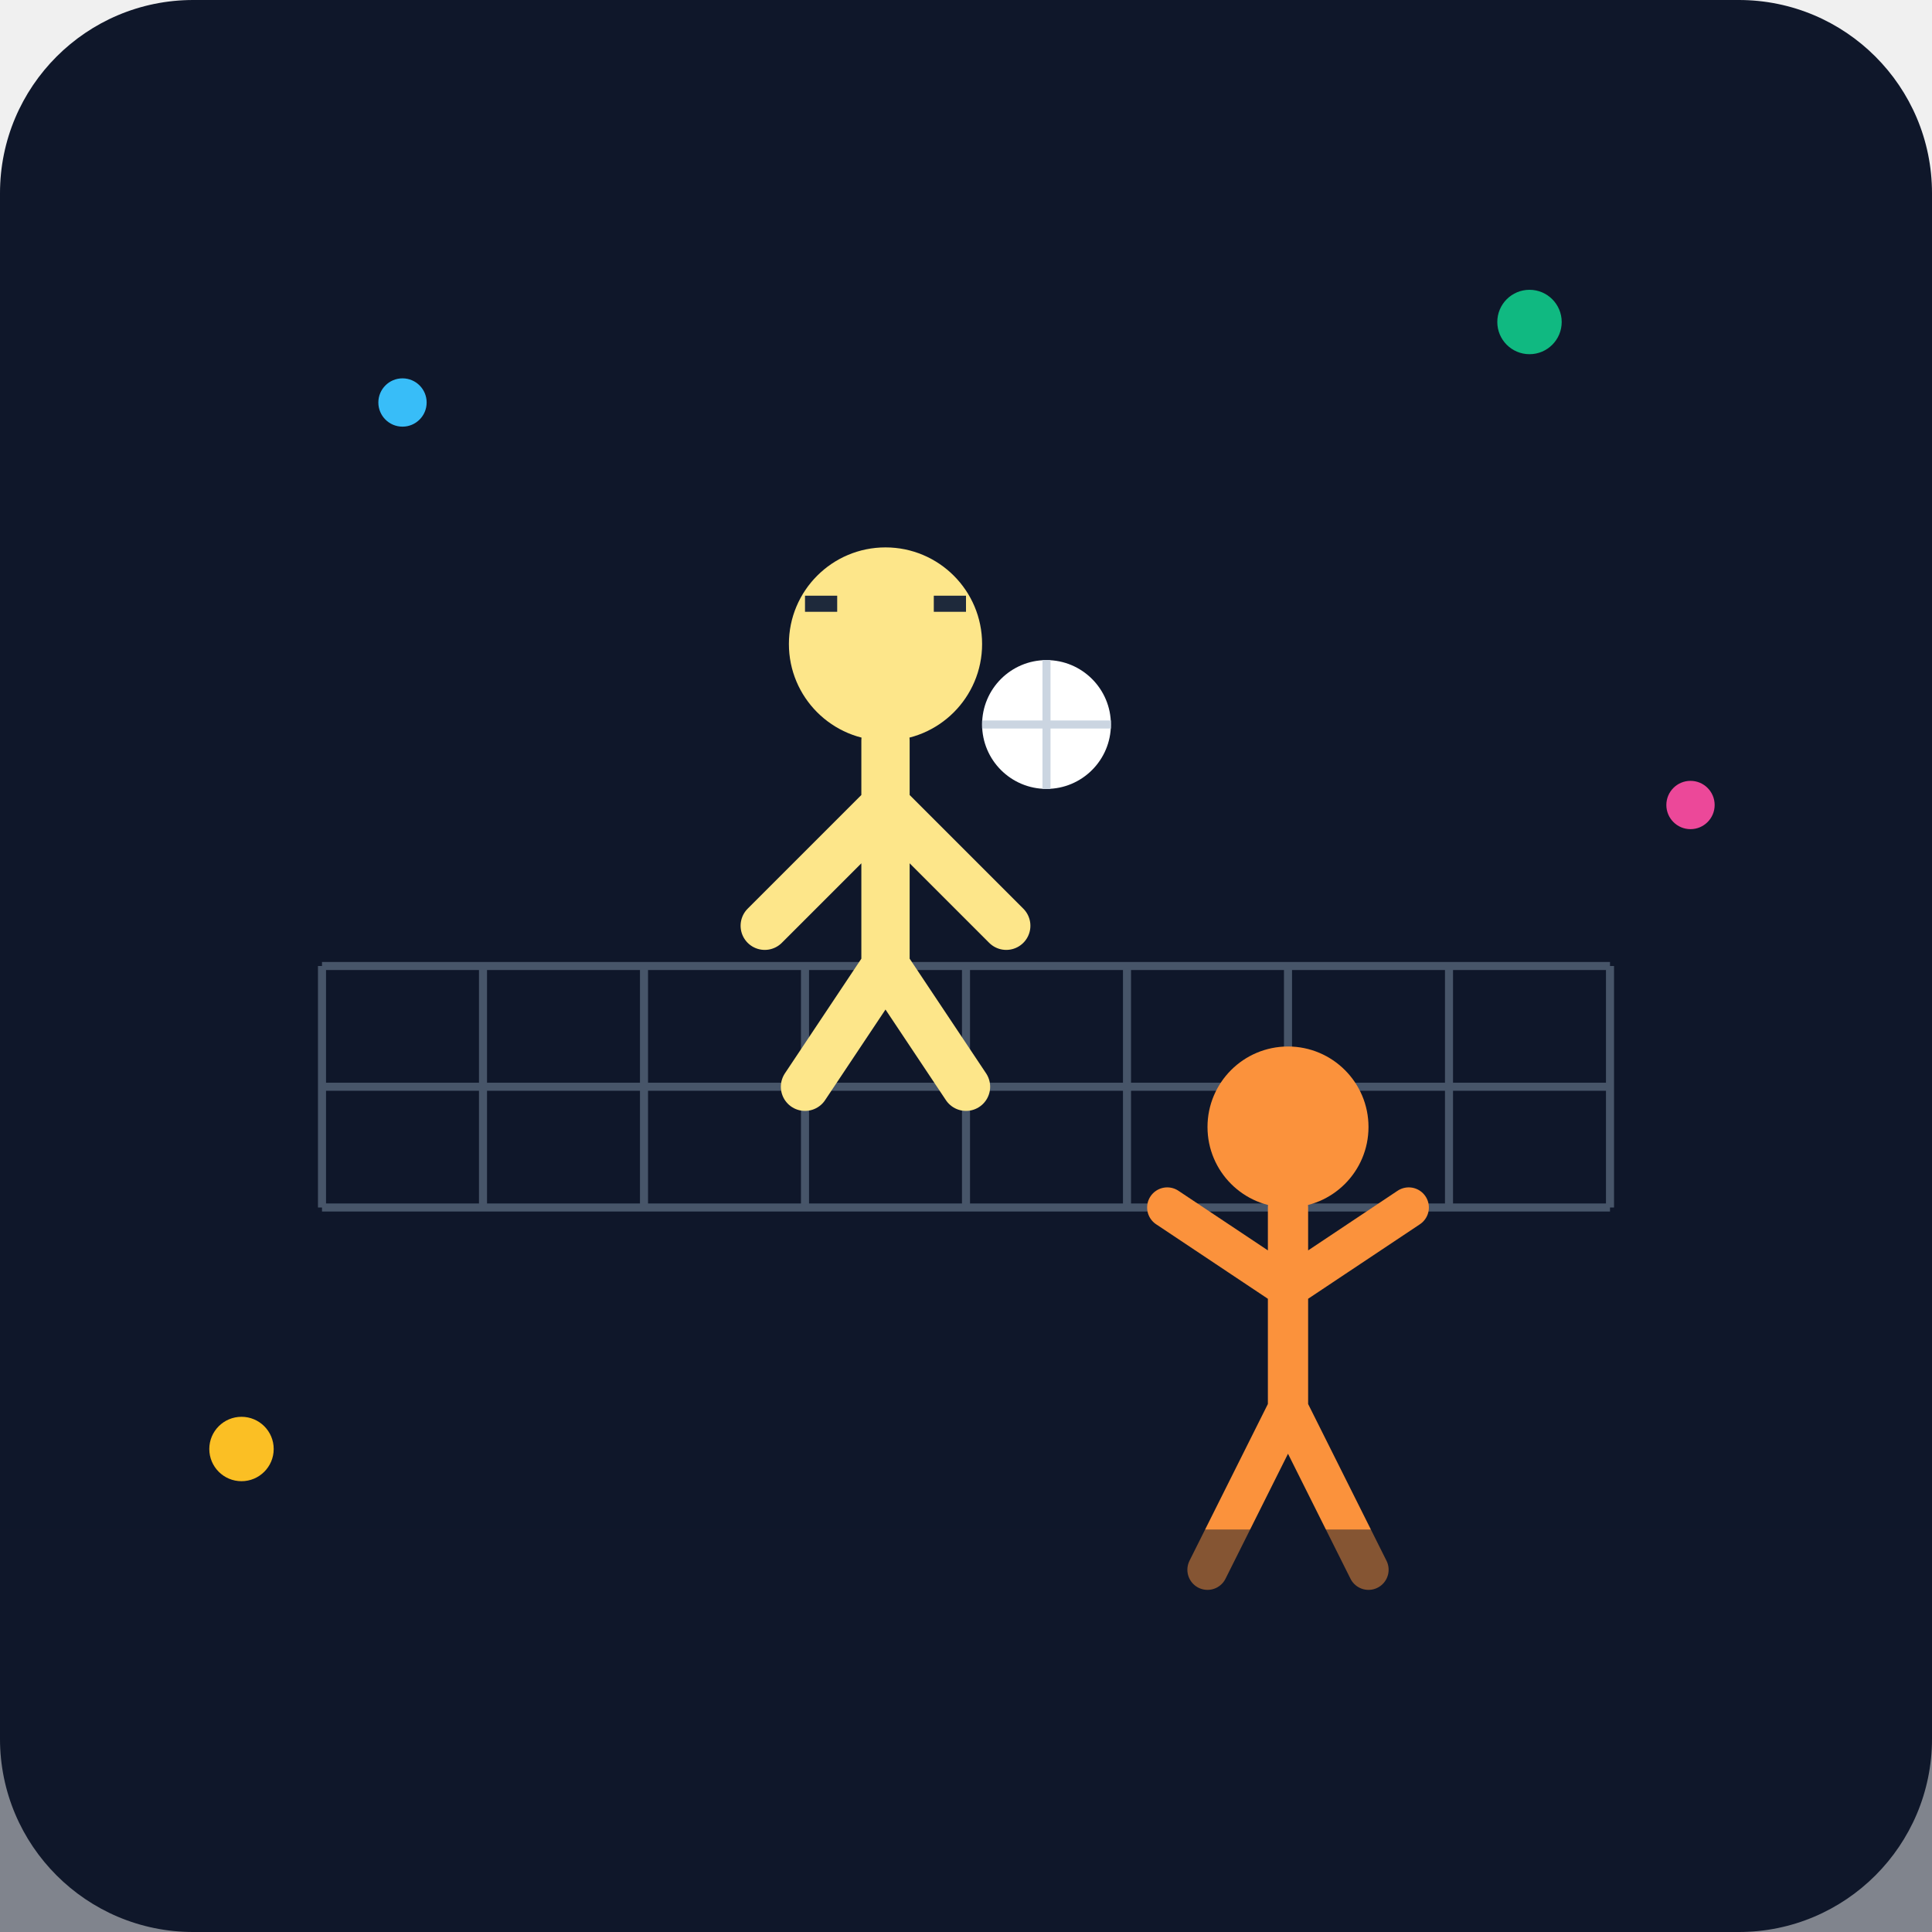
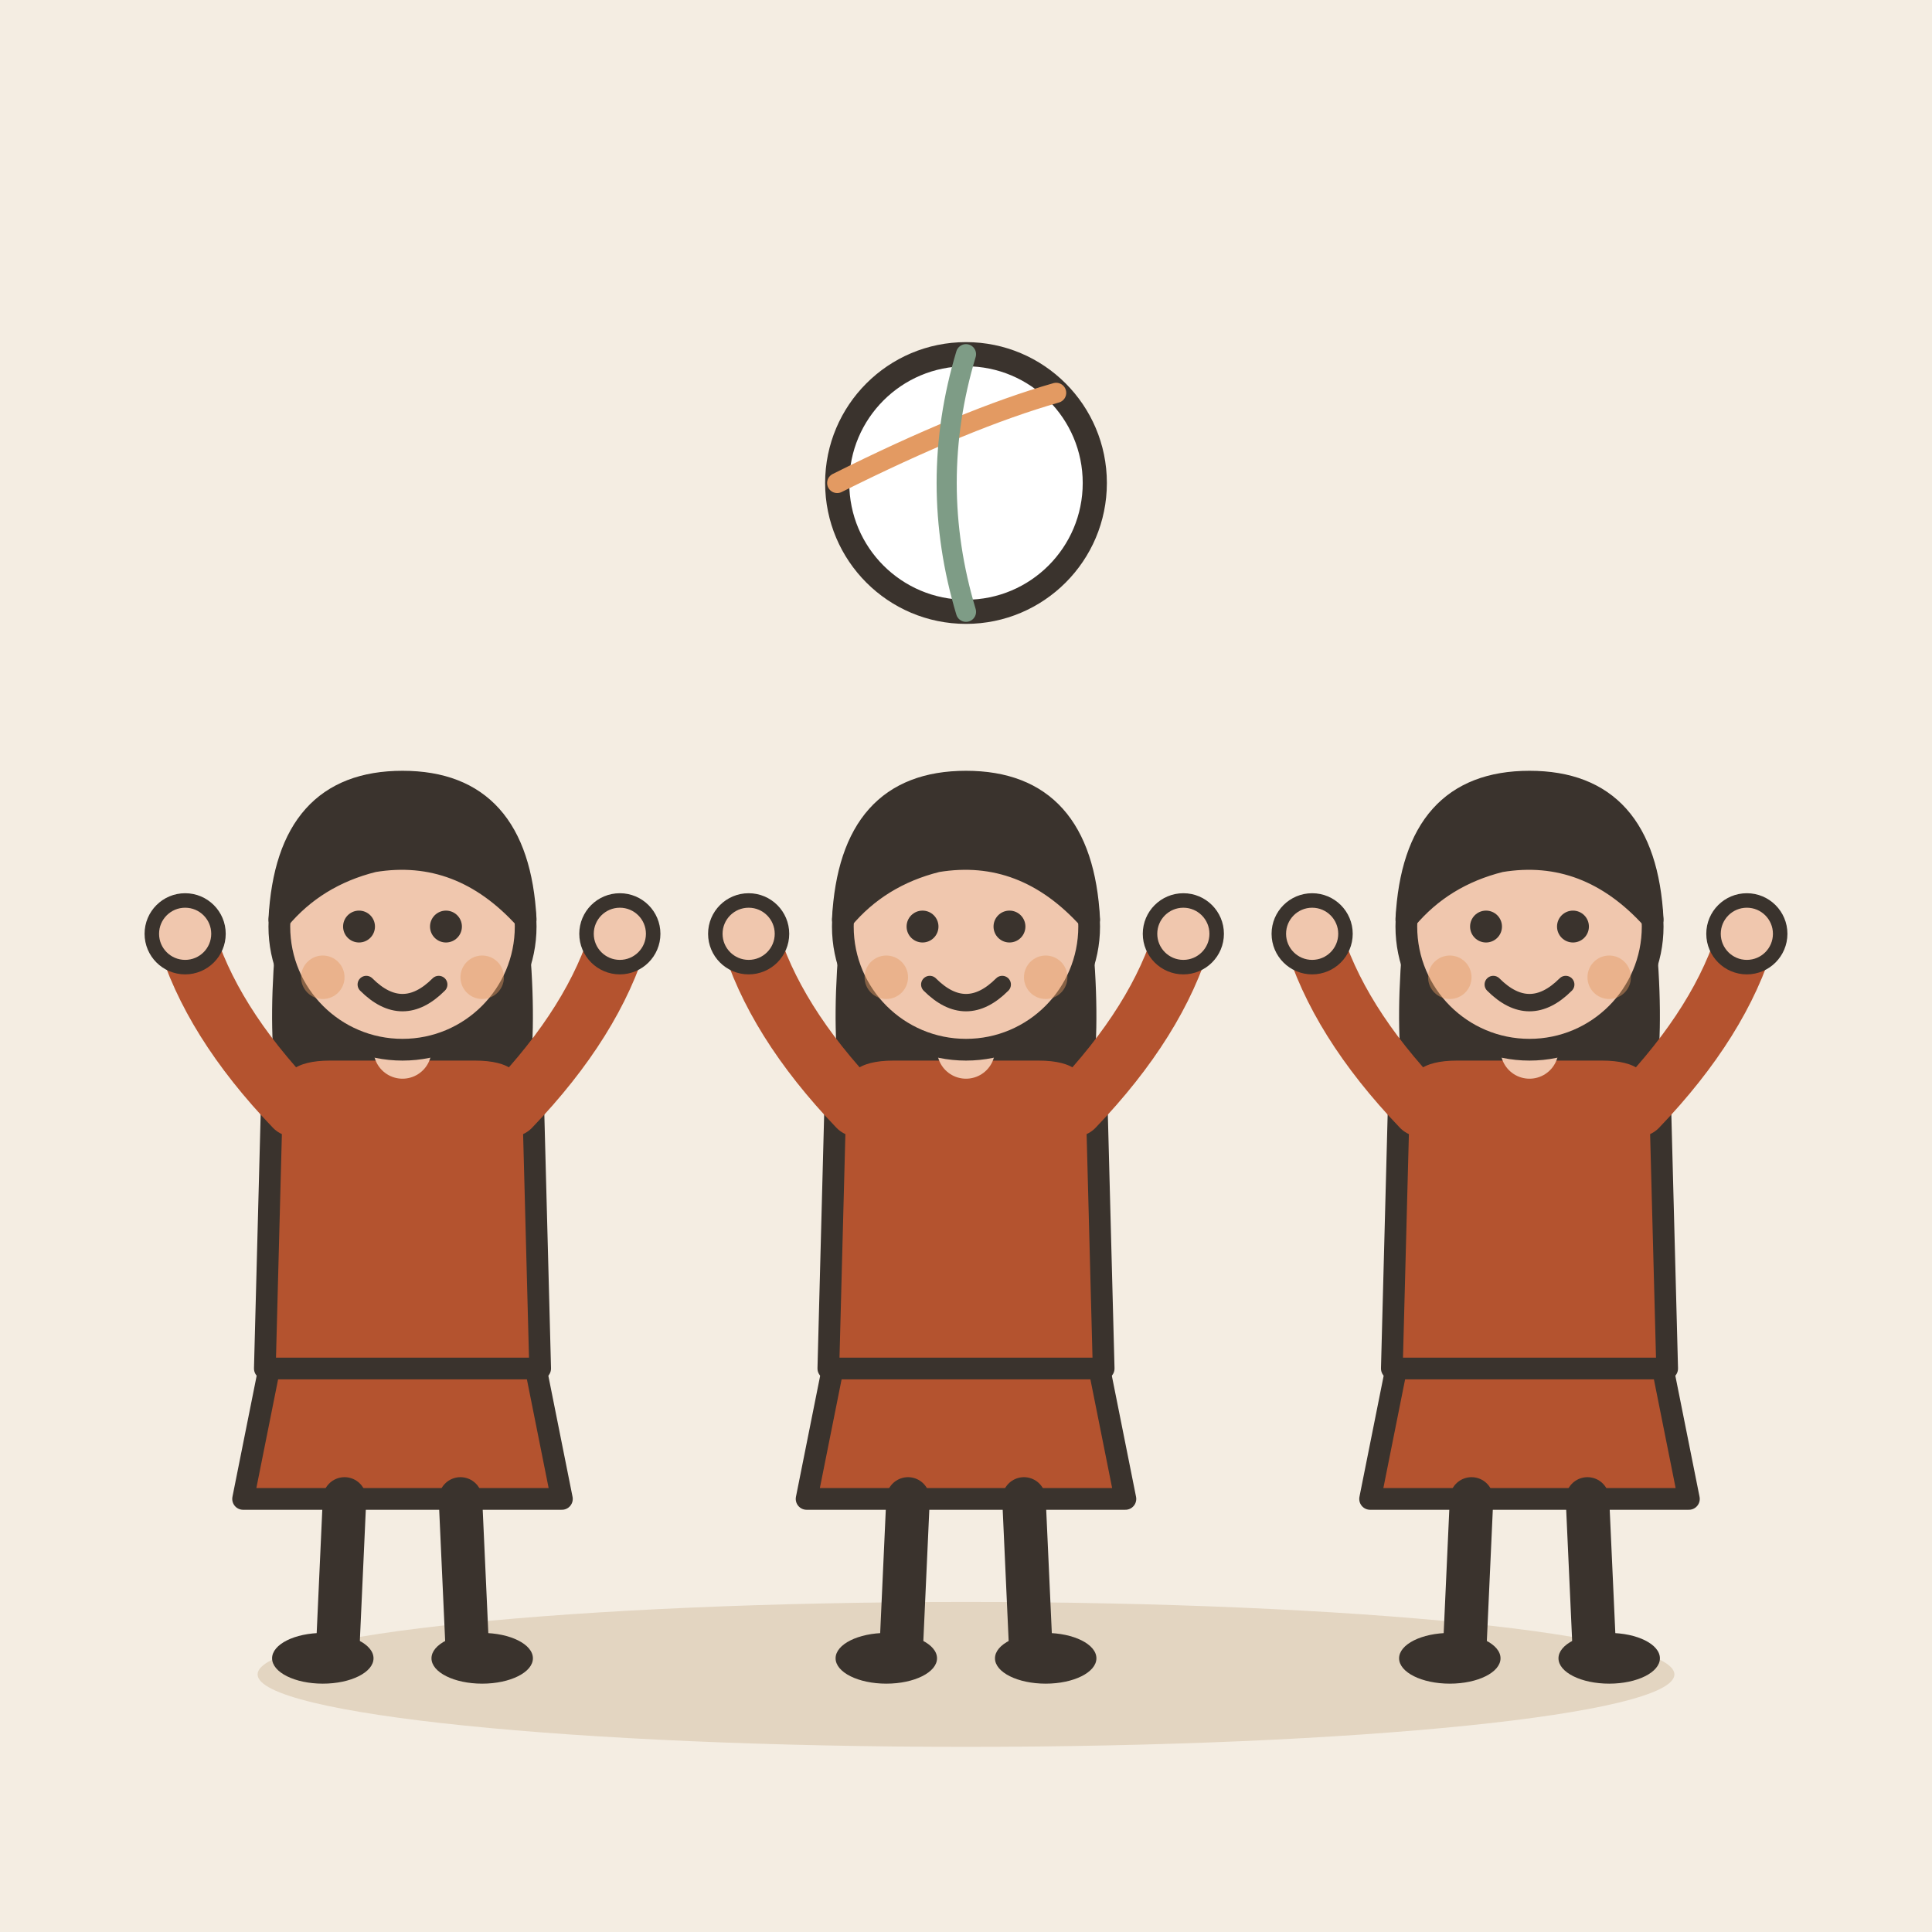
- <svg xmlns="http://www.w3.org/2000/svg" viewBox="0 0 240 240">
-   <defs>
-     <linearGradient id="bgGrad" x1="0" y1="0" x2="0" y2="240">
-       <stop offset="0%" stop-color="#0f172a" />
-       <stop offset="100%" stop-color="#1e293b" />
-     </linearGradient>
-   </defs>
-   <rect width="240" height="240" rx="24" fill="url(#bgGrad)" />
-   <path d="M40 120 L200 120 M40 135 L200 135 M40 150 L200 150 M40 120 L40 150 M200 120 L200 150 M60 120 L60 150 M80 120 L80 150 M100 120 L100 150 M120 120 L120 150 M140 120 L140 150 M160 120 L160 150 M180 120 L180 150" stroke="#475569" stroke-width="1" />
-   <circle cx="110" cy="80" r="12" fill="#fde68a" />
-   <path d="M110 92 L110 120 M110 100 L95 115 M110 100 L125 115 M110 120 L100 135 M110 120 L120 135" stroke="#fde68a" stroke-width="6" stroke-linecap="round" />
-   <path d="M100 75 L104 75 M116 75 L120 75" stroke="#1e293b" stroke-width="2" />
-   <circle cx="160" cy="140" r="10" fill="#fb923c" />
-   <path d="M160 150 L160 175 M160 160 L145 150 M160 160 L175 150 M160 175 L150 195 M160 175 L170 195" stroke="#fb923c" stroke-width="5" stroke-linecap="round" />
-   <circle cx="130" cy="90" r="8" fill="#ffffff" />
-   <path d="M130 82 L130 98 M122 90 L138 90" stroke="#cbd5e1" stroke-width="1" />
-   <circle cx="50" cy="50" r="3" fill="#38bdf8" />
-   <circle cx="190" cy="40" r="4" fill="#10b981" />
-   <circle cx="210" cy="100" r="3" fill="#ec4899" />
-   <circle cx="30" cy="180" r="4" fill="#fbbf24" />
-   <rect x="0" y="190" width="240" height="50" fill="#0f172a" opacity="0.5" />
+ <svg xmlns="http://www.w3.org/2000/svg" viewBox="0 0 240 240" data-style="editorial">
+   <rect width="240" height="240" fill="#F4EDE2" />
+   <ellipse cx="120" cy="208" rx="88" ry="9" fill="#E3D5C1" />
+   <g transform="translate(50 206) scale(0.9 0.9)">
+     <path d="M-18 -42L-22 -22L22 -22L18 -42Z" fill="#B4532F" stroke="#3A332D" stroke-width="3" stroke-linecap="round" stroke-linejoin="round" />
+     <path d="M-8 -22L-9 0" stroke="#3A332D" stroke-width="6" stroke-linecap="round" fill="none" />
+     <path d="M8 -22L9 0" stroke="#3A332D" stroke-width="6" stroke-linecap="round" fill="none" />
+     <ellipse cx="-11" cy="0" rx="7" ry="3.5" fill="#3A332D" />
+     <ellipse cx="11" cy="0" rx="7" ry="3.5" fill="#3A332D" />
+     <path d="M-17 -104Q-20 -78 -14 -70L-6 -78L6 -78L14 -70Q20 -78 17 -104Z" fill="#3A332D" />
+     <path d="M-18 -78Q-18 -84 -10 -84L10 -84Q18 -84 18 -78L19 -40L-19 -40Z" fill="#B4532F" stroke="#3A332D" stroke-width="3" stroke-linecap="round" stroke-linejoin="round" />
+     <path d="M-15 -76Q-26.5 -88 -30 -100" fill="none" stroke="#B4532F" stroke-width="8" stroke-linecap="round" stroke-linejoin="round" />
+     <circle cx="-30" cy="-100" r="4.6" fill="#F0C7AE" stroke="#3A332D" stroke-linecap="round" stroke-linejoin="round" stroke-width="2" />
+     <path d="M15 -76Q26.5 -88 30 -100" fill="none" stroke="#B4532F" stroke-width="8" stroke-linecap="round" stroke-linejoin="round" />
+     <circle cx="30" cy="-100" r="4.6" fill="#F0C7AE" stroke="#3A332D" stroke-linecap="round" stroke-linejoin="round" stroke-width="2" />
+     <path d="M0 -84L0 -88" stroke="#F0C7AE" stroke-width="8" stroke-linecap="round" fill="none" />
+     <circle cx="0" cy="-101" r="17" fill="#F0C7AE" stroke="#3A332D" stroke-width="3" stroke-linecap="round" stroke-linejoin="round" />
+     <path d="M-17 -102Q-16 -121 0 -121Q16 -121 17 -102Q8 -112 -4 -110Q-12 -108 -17 -102Z" fill="#3A332D" stroke="#3A332D" stroke-width="3" stroke-linecap="round" stroke-linejoin="round" />
+     <circle cx="-6" cy="-101" r="2.2" fill="#3A332D" />
+     <circle cx="6" cy="-101" r="2.2" fill="#3A332D" />
+     <path d="M-5 -93Q0 -88 5 -93" fill="none" stroke="#3A332D" stroke-width="2.4" stroke-linecap="round" stroke-linejoin="round" />
+     <circle cx="-11" cy="-94" r="3" fill="#E39A62" opacity="0.45" />
+     <circle cx="11" cy="-94" r="3" fill="#E39A62" opacity="0.45" />
+   </g>
+   <g transform="translate(120 206) scale(0.9 0.9)">
+     <path d="M-18 -42L-22 -22L22 -22L18 -42Z" fill="#B4532F" stroke="#3A332D" stroke-width="3" stroke-linecap="round" stroke-linejoin="round" />
+     <path d="M-8 -22L-9 0" stroke="#3A332D" stroke-width="6" stroke-linecap="round" fill="none" />
+     <path d="M8 -22L9 0" stroke="#3A332D" stroke-width="6" stroke-linecap="round" fill="none" />
+     <ellipse cx="-11" cy="0" rx="7" ry="3.5" fill="#3A332D" />
+     <ellipse cx="11" cy="0" rx="7" ry="3.5" fill="#3A332D" />
+     <path d="M-17 -104Q-20 -78 -14 -70L-6 -78L6 -78L14 -70Q20 -78 17 -104Z" fill="#3A332D" />
+     <path d="M-18 -78Q-18 -84 -10 -84L10 -84Q18 -84 18 -78L19 -40L-19 -40Z" fill="#B4532F" stroke="#3A332D" stroke-width="3" stroke-linecap="round" stroke-linejoin="round" />
+     <path d="M-15 -76Q-26.5 -88 -30 -100" fill="none" stroke="#B4532F" stroke-width="8" stroke-linecap="round" stroke-linejoin="round" />
+     <circle cx="-30" cy="-100" r="4.6" fill="#F0C7AE" stroke="#3A332D" stroke-linecap="round" stroke-linejoin="round" stroke-width="2" />
+     <path d="M15 -76Q26.5 -88 30 -100" fill="none" stroke="#B4532F" stroke-width="8" stroke-linecap="round" stroke-linejoin="round" />
+     <circle cx="30" cy="-100" r="4.6" fill="#F0C7AE" stroke="#3A332D" stroke-linecap="round" stroke-linejoin="round" stroke-width="2" />
+     <path d="M0 -84L0 -88" stroke="#F0C7AE" stroke-width="8" stroke-linecap="round" fill="none" />
+     <circle cx="0" cy="-101" r="17" fill="#F0C7AE" stroke="#3A332D" stroke-width="3" stroke-linecap="round" stroke-linejoin="round" />
+     <path d="M-17 -102Q-16 -121 0 -121Q16 -121 17 -102Q8 -112 -4 -110Q-12 -108 -17 -102Z" fill="#3A332D" stroke="#3A332D" stroke-width="3" stroke-linecap="round" stroke-linejoin="round" />
+     <circle cx="-6" cy="-101" r="2.2" fill="#3A332D" />
+     <circle cx="6" cy="-101" r="2.2" fill="#3A332D" />
+     <path d="M-5 -93Q0 -88 5 -93" fill="none" stroke="#3A332D" stroke-width="2.4" stroke-linecap="round" stroke-linejoin="round" />
+     <circle cx="-11" cy="-94" r="3" fill="#E39A62" opacity="0.45" />
+     <circle cx="11" cy="-94" r="3" fill="#E39A62" opacity="0.45" />
+   </g>
+   <g transform="translate(190 206) scale(0.9 0.9)">
+     <path d="M-18 -42L-22 -22L22 -22L18 -42Z" fill="#B4532F" stroke="#3A332D" stroke-width="3" stroke-linecap="round" stroke-linejoin="round" />
+     <path d="M-8 -22L-9 0" stroke="#3A332D" stroke-width="6" stroke-linecap="round" fill="none" />
+     <path d="M8 -22L9 0" stroke="#3A332D" stroke-width="6" stroke-linecap="round" fill="none" />
+     <ellipse cx="-11" cy="0" rx="7" ry="3.5" fill="#3A332D" />
+     <ellipse cx="11" cy="0" rx="7" ry="3.5" fill="#3A332D" />
+     <path d="M-17 -104Q-20 -78 -14 -70L-6 -78L6 -78L14 -70Q20 -78 17 -104Z" fill="#3A332D" />
+     <path d="M-18 -78Q-18 -84 -10 -84L10 -84Q18 -84 18 -78L19 -40L-19 -40Z" fill="#B4532F" stroke="#3A332D" stroke-width="3" stroke-linecap="round" stroke-linejoin="round" />
+     <path d="M-15 -76Q-26.5 -88 -30 -100" fill="none" stroke="#B4532F" stroke-width="8" stroke-linecap="round" stroke-linejoin="round" />
+     <circle cx="-30" cy="-100" r="4.6" fill="#F0C7AE" stroke="#3A332D" stroke-linecap="round" stroke-linejoin="round" stroke-width="2" />
+     <path d="M15 -76Q26.5 -88 30 -100" fill="none" stroke="#B4532F" stroke-width="8" stroke-linecap="round" stroke-linejoin="round" />
+     <circle cx="30" cy="-100" r="4.6" fill="#F0C7AE" stroke="#3A332D" stroke-linecap="round" stroke-linejoin="round" stroke-width="2" />
+     <path d="M0 -84L0 -88" stroke="#F0C7AE" stroke-width="8" stroke-linecap="round" fill="none" />
+     <circle cx="0" cy="-101" r="17" fill="#F0C7AE" stroke="#3A332D" stroke-width="3" stroke-linecap="round" stroke-linejoin="round" />
+     <path d="M-17 -102Q-16 -121 0 -121Q16 -121 17 -102Q8 -112 -4 -110Q-12 -108 -17 -102Z" fill="#3A332D" stroke="#3A332D" stroke-width="3" stroke-linecap="round" stroke-linejoin="round" />
+     <circle cx="-6" cy="-101" r="2.2" fill="#3A332D" />
+     <circle cx="6" cy="-101" r="2.2" fill="#3A332D" />
+     <path d="M-5 -93Q0 -88 5 -93" fill="none" stroke="#3A332D" stroke-width="2.4" stroke-linecap="round" stroke-linejoin="round" />
+     <circle cx="-11" cy="-94" r="3" fill="#E39A62" opacity="0.45" />
+     <circle cx="11" cy="-94" r="3" fill="#E39A62" opacity="0.45" />
+   </g>
+   <circle cx="120" cy="60" r="16" fill="#FFFFFF" stroke="#3A332D" stroke-width="3" stroke-linecap="round" stroke-linejoin="round" />
+   <path d="M104 60Q120 52 131.2 48.8" fill="none" stroke="#E39A62" stroke-width="2.5" stroke-linecap="round" stroke-linejoin="round" />
+   <path d="M120 76Q115.2 60 120 44" fill="none" stroke="#7E9C86" stroke-width="2.5" stroke-linecap="round" stroke-linejoin="round" />
</svg>
